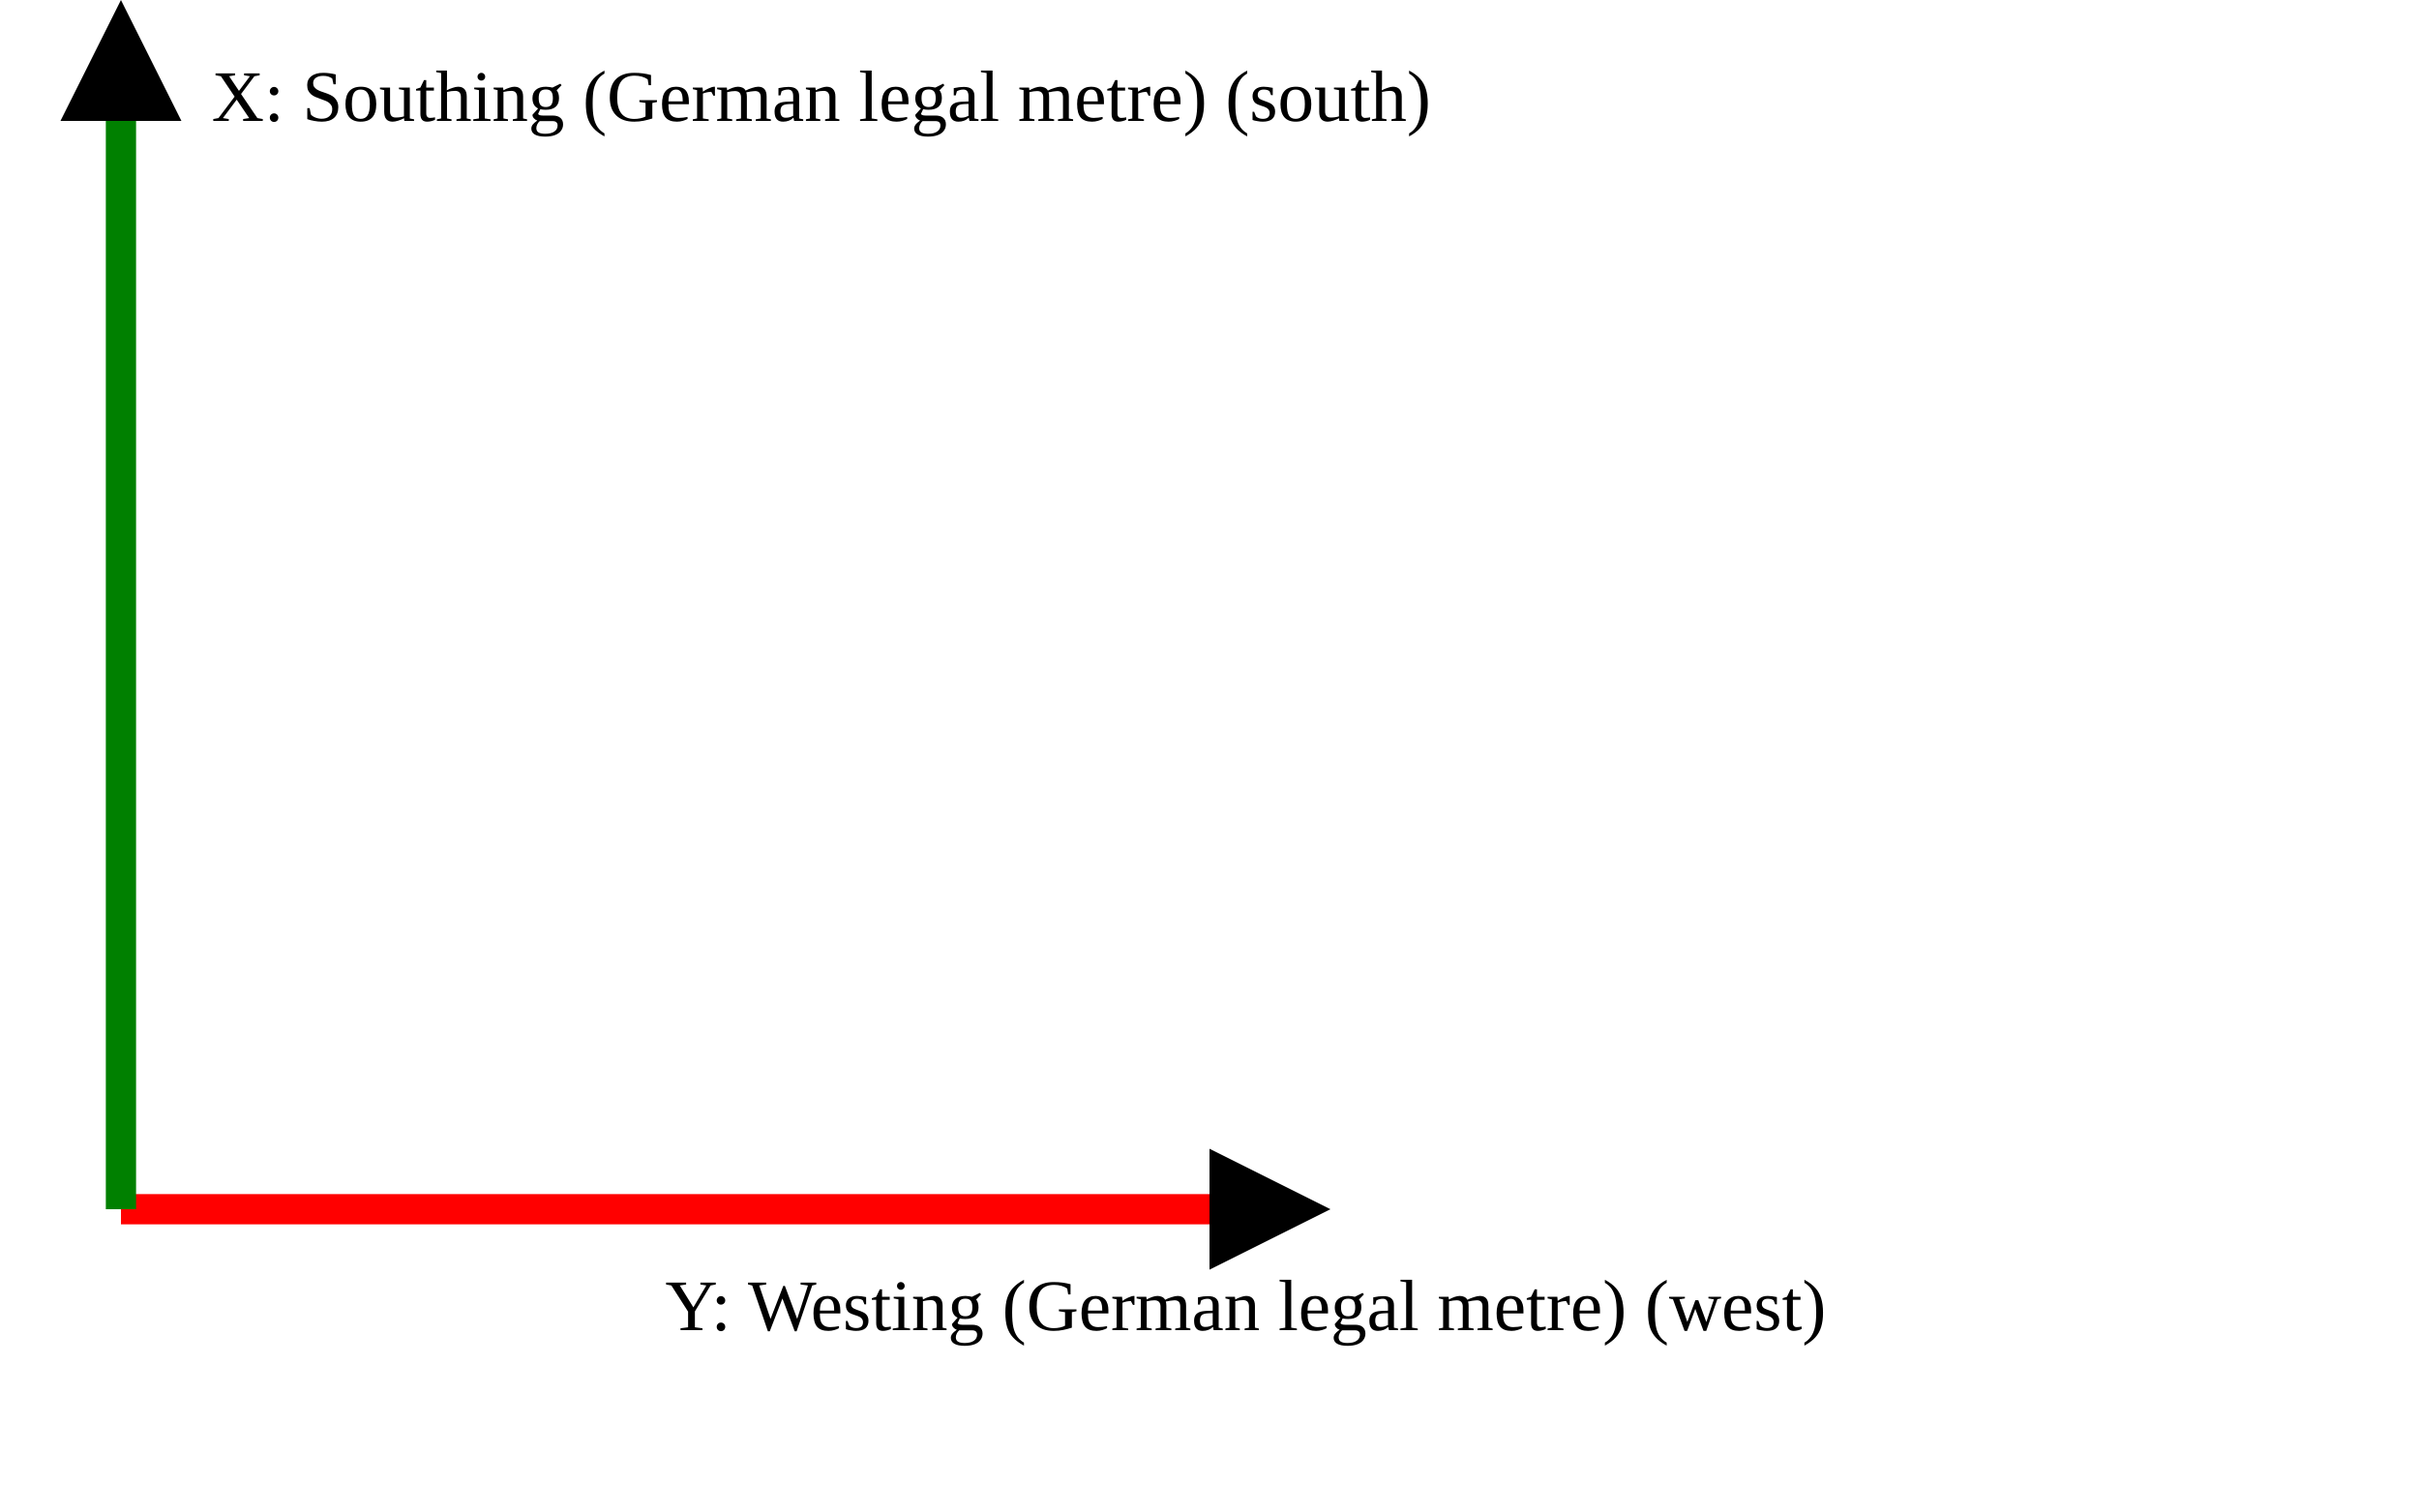
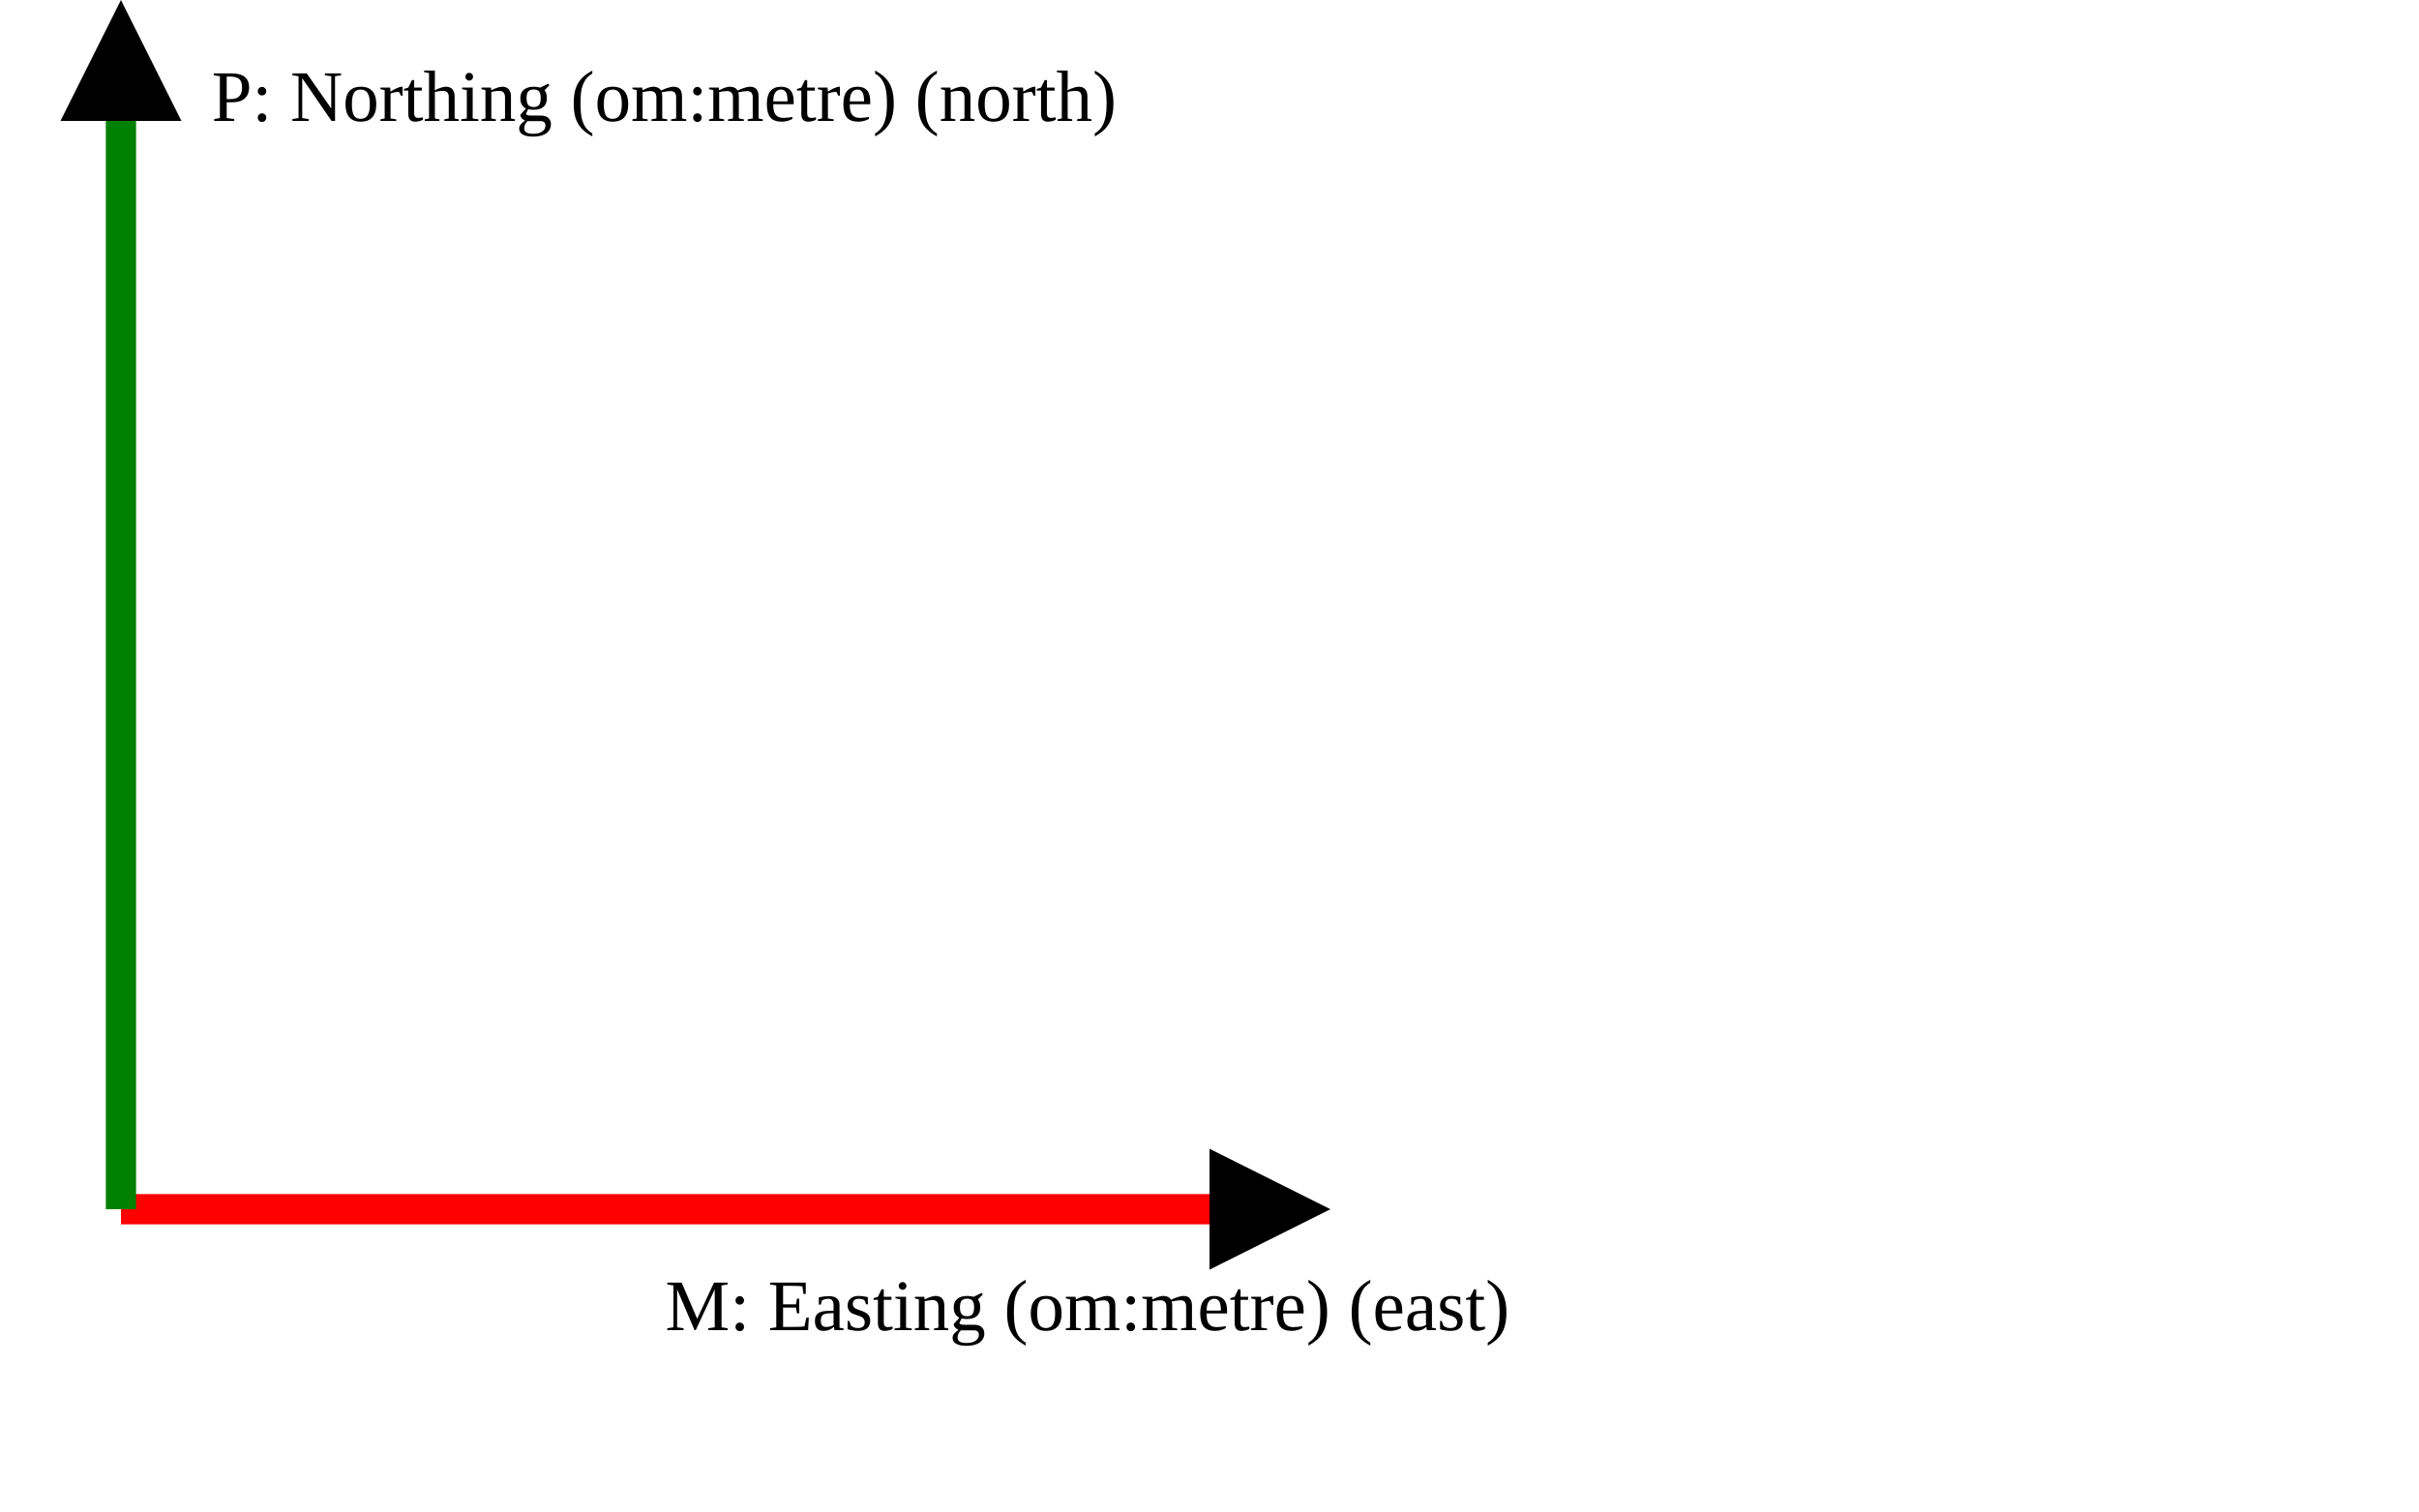
<svg xmlns="http://www.w3.org/2000/svg" version="1.1" width="400" height="250" viewbox="0 0 375 220">
  <defs>
    <marker id="arrowhead" markerWidth="10" markerHeight="7" refX="0" refY="2" orient="auto">
      <polygon points="0 0, 4 2, 0 4" />
    </marker>
  </defs>
  <line x1="20" y1="200" x2="200" y2="200" stroke="red" stroke-width="5" marker-end="url(#arrowhead)" />
-   <text x="110" y="220" class="small">Y: Westing (German legal metre) (west)</text>
+   <text x="110" y="220" class="small">M: Easting (om:metre) (east)</text>
  <line x1="20" y1="200" x2="20" y2="20" stroke="green" stroke-width="5" marker-end="url(#arrowhead)" />
-   <text x="35" y="20" class="small">X: Southing (German legal metre) (south)</text>
+   <text x="35" y="20" class="small">P: Northing (om:metre) (north)</text>
</svg>
